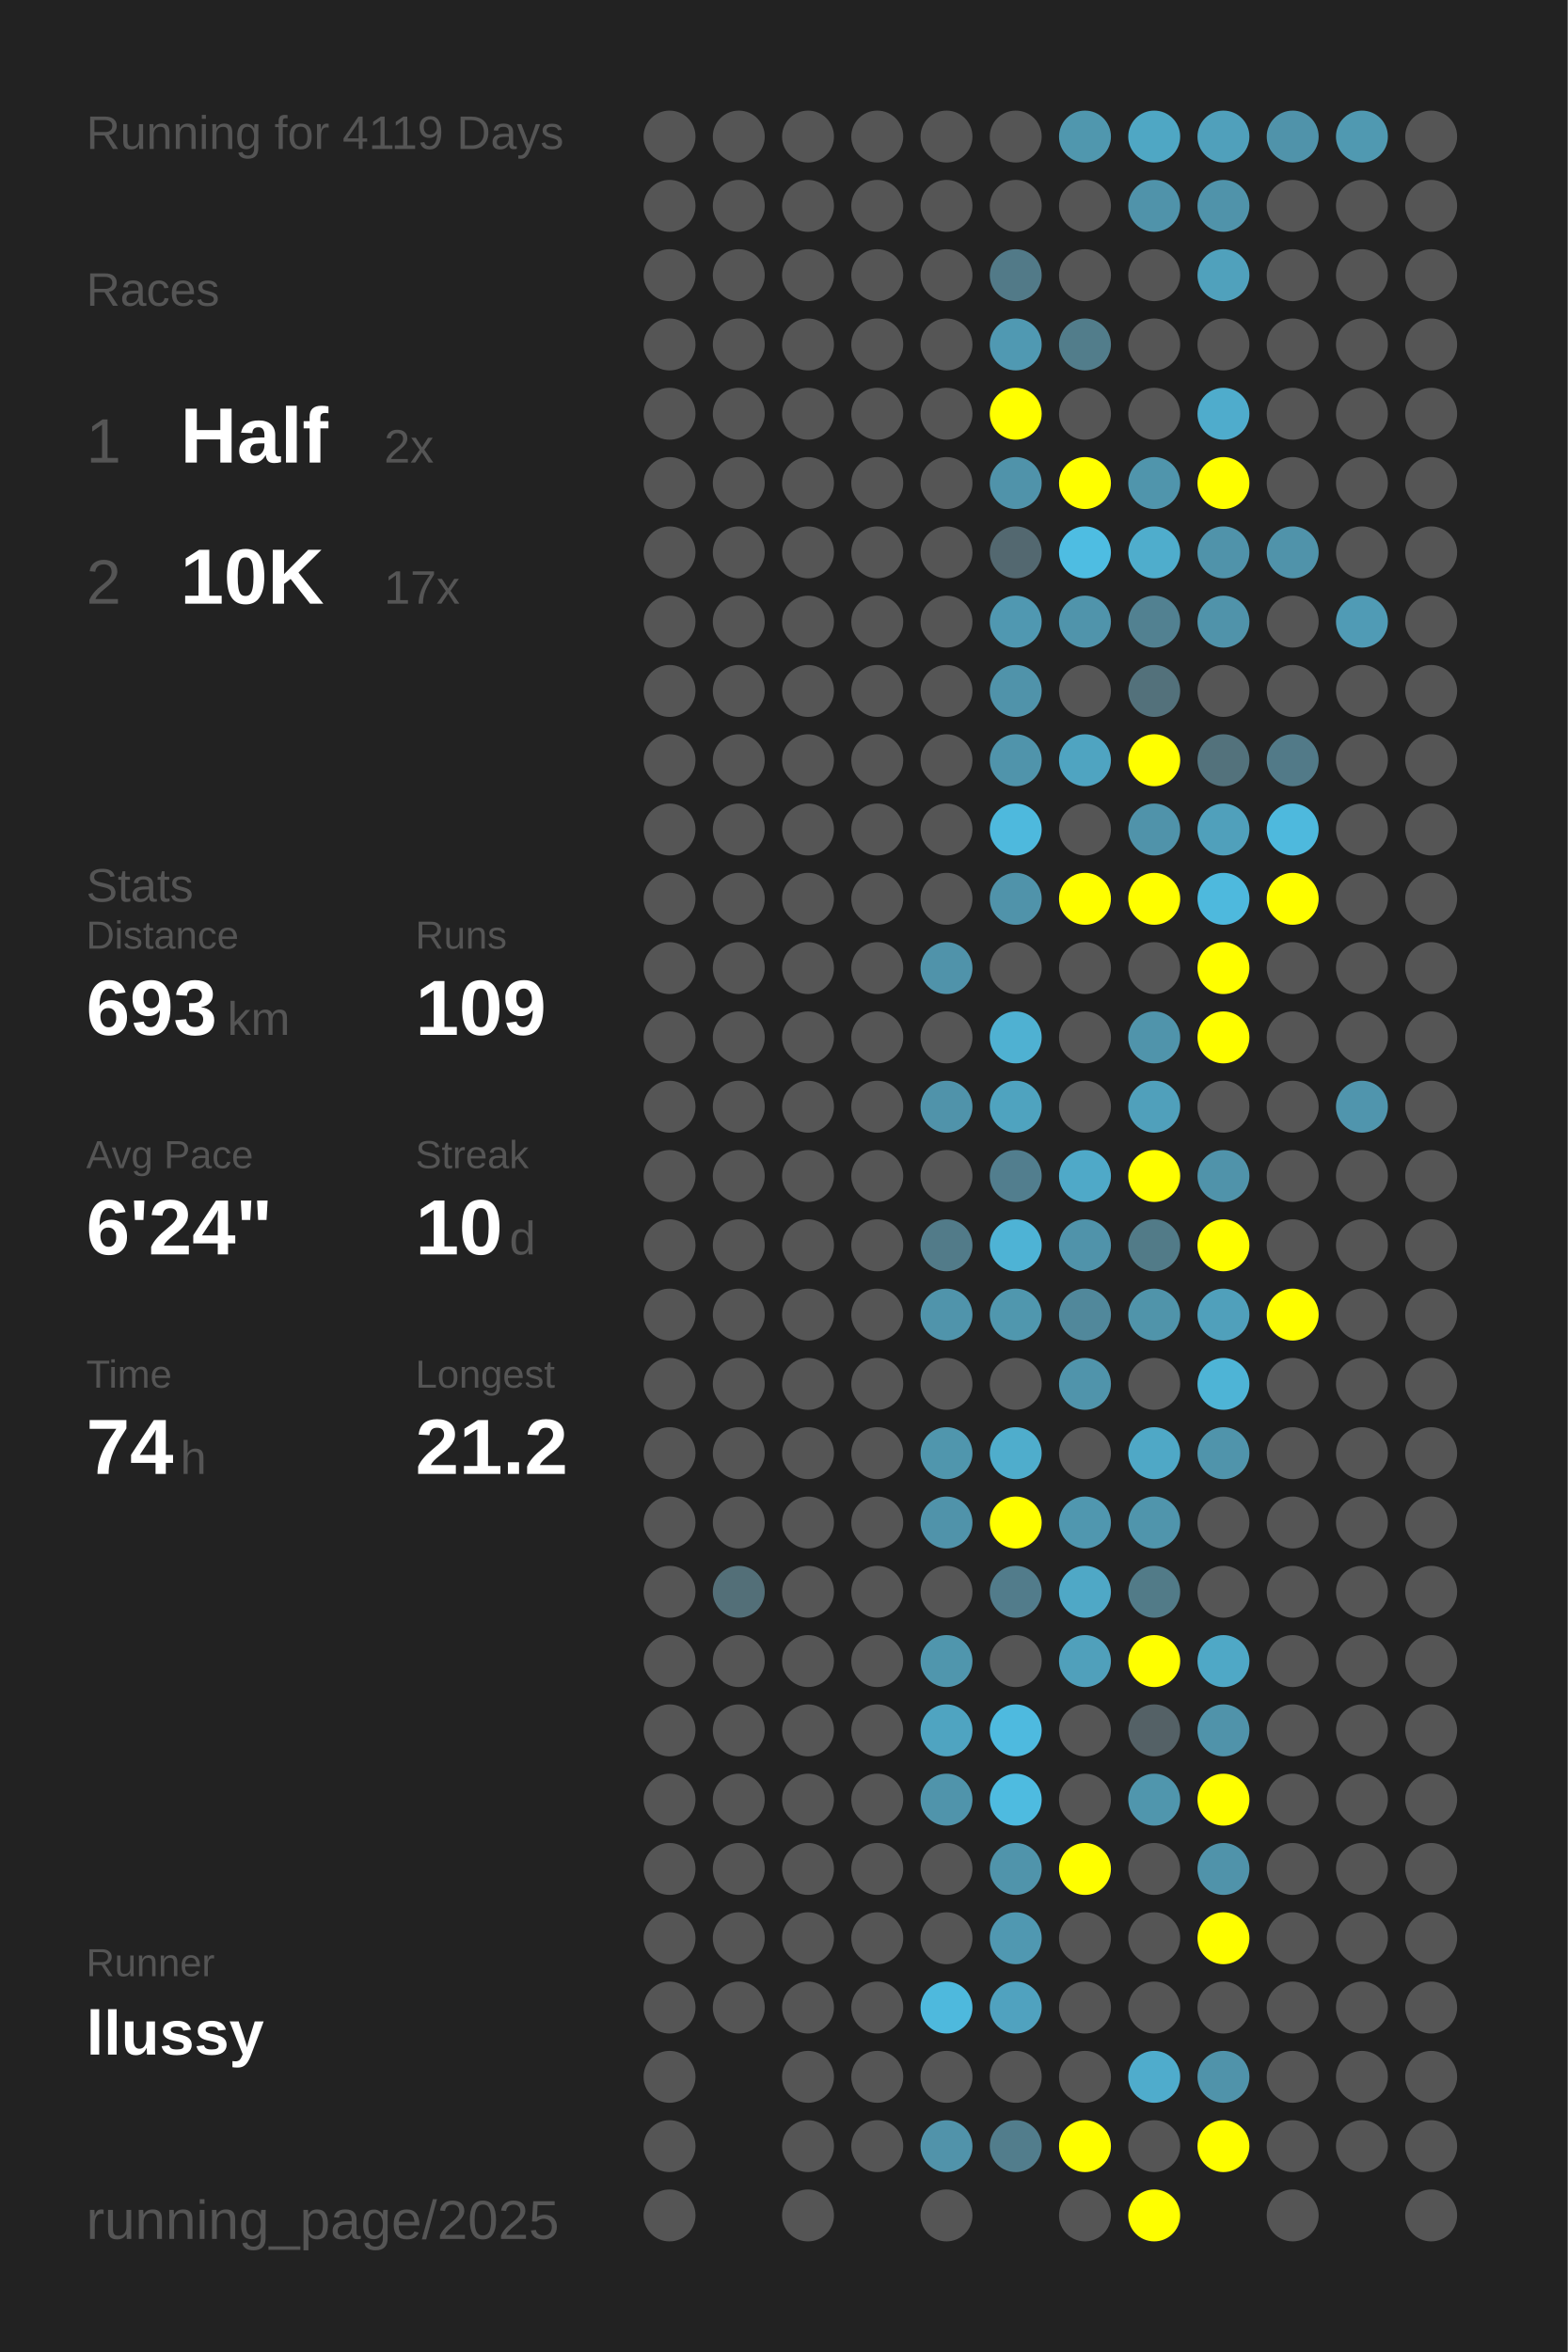
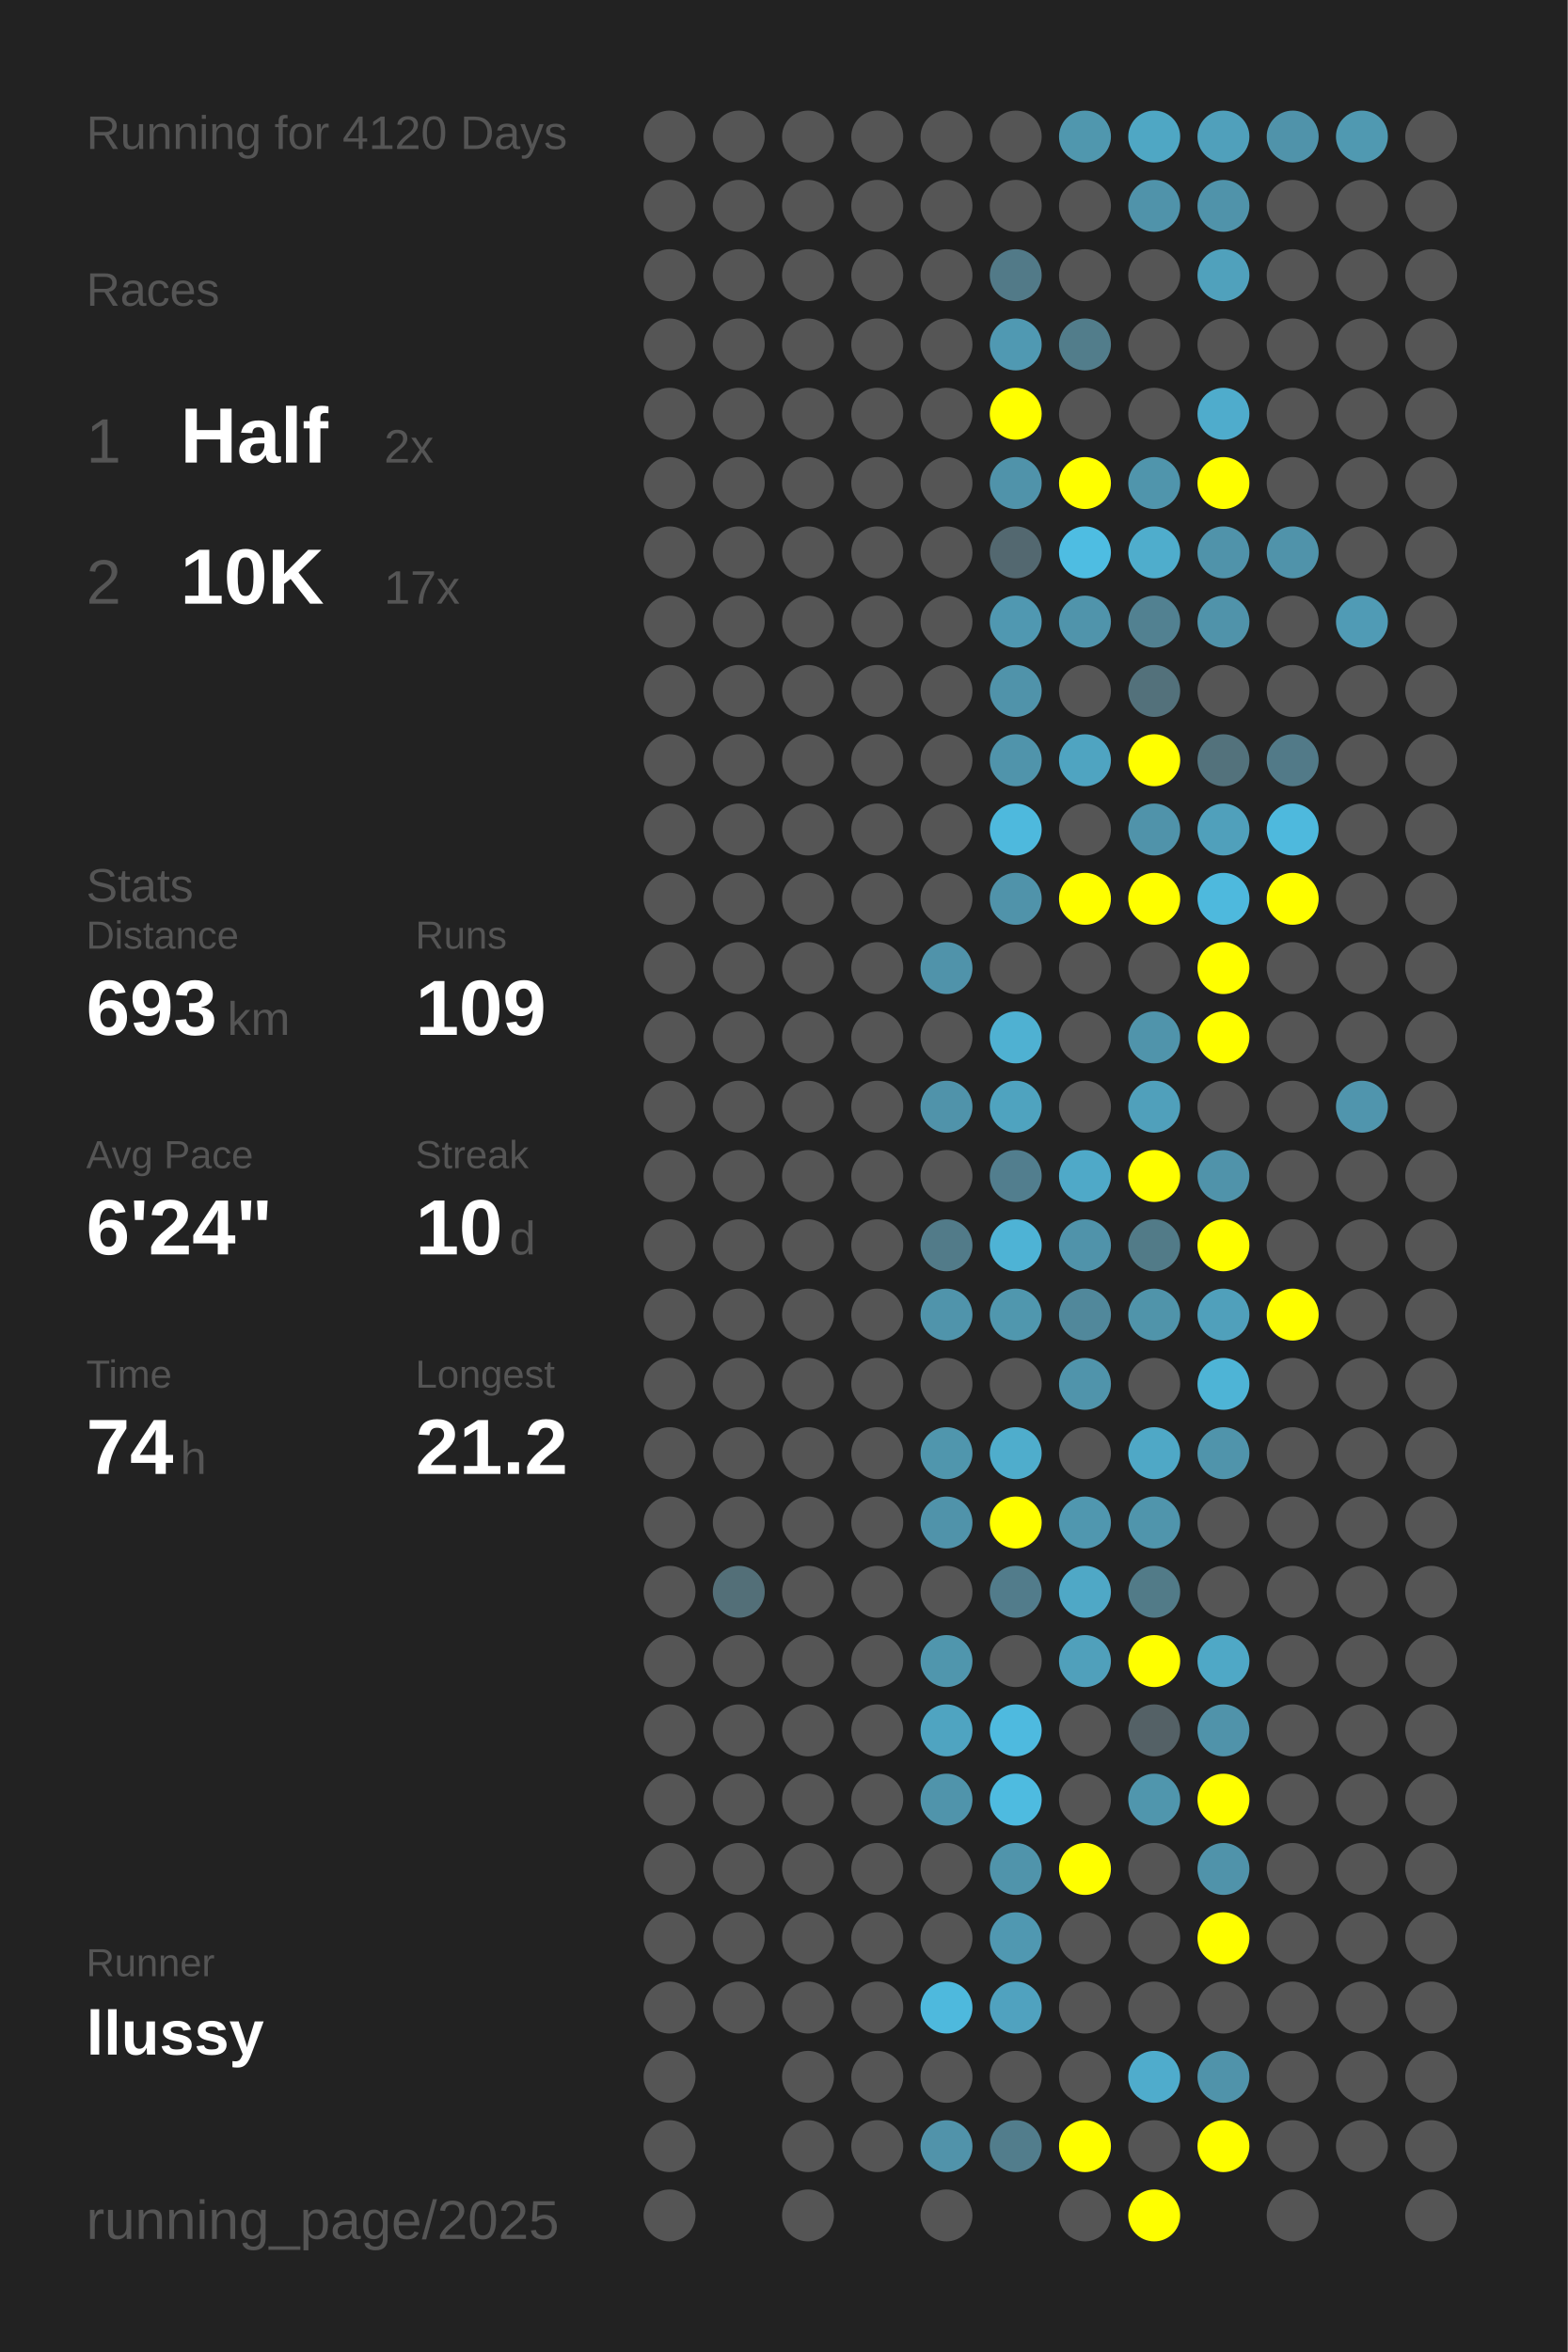
<svg xmlns="http://www.w3.org/2000/svg" baseProfile="full" height="300mm" version="1.1" viewBox="0,0,200,300" width="200mm">
  <defs />
  <rect fill="#222222" height="300" width="200" x="0" y="0" />
-   <text fill="#555555" style="font-size:6px; font-family:Arial;" x="11" y="19">Running for 4119 Days</text>
+   <text fill="#555555" style="font-size:6px; font-family:Arial;" x="11" y="19">Running for 4120 Days</text>
  <text fill="#555555" style="font-size:6px; font-family:Arial;" x="11" y="39">Races</text>
  <text fill="#555555" style="font-size:8px; font-family:Arial;" x="11" y="59">1</text>
  <text fill="#FFFFFF" style="font-size:10px; font-family:Arial; font-weight:bold;" x="23" y="59">Half</text>
  <text fill="#555555" style="font-size:6px; font-family:Arial;" x="49" y="59">2x</text>
  <text fill="#555555" style="font-size:8px; font-family:Arial;" x="11" y="77">2</text>
  <text fill="#FFFFFF" style="font-size:10px; font-family:Arial; font-weight:bold;" x="23" y="77">10K</text>
  <text fill="#555555" style="font-size:6px; font-family:Arial;" x="49" y="77">17x</text>
  <text fill="#555555" style="font-size:6px; font-family:Arial;" x="11" y="115">Stats</text>
  <text fill="#555555" style="font-size:5px; font-family:Arial;" x="11" y="121">Distance</text>
  <text fill="#FFFFFF" style="font-size:10px; font-family:Arial; font-weight:bold;" x="11" y="132">693</text>
  <text fill="#555555" style="font-size:6px; font-family:Arial;" x="29" y="132">km</text>
  <text fill="#555555" style="font-size:5px; font-family:Arial;" x="53" y="121">Runs</text>
  <text fill="#FFFFFF" style="font-size:10px; font-family:Arial; font-weight:bold;" x="53" y="132">109</text>
  <text fill="#555555" style="font-size:5px; font-family:Arial;" x="11" y="149">Avg Pace</text>
  <text fill="#FFFFFF" style="font-size:10px; font-family:Arial; font-weight:bold;" x="11" y="160">6'24"</text>
  <text fill="#555555" style="font-size:5px; font-family:Arial;" x="53" y="149">Streak</text>
  <text fill="#FFFFFF" style="font-size:10px; font-family:Arial; font-weight:bold;" x="53" y="160">10</text>
  <text fill="#555555" style="font-size:6px; font-family:Arial;" x="65" y="160">d</text>
  <text fill="#555555" style="font-size:5px; font-family:Arial;" x="11" y="177">Time</text>
  <text fill="#FFFFFF" style="font-size:10px; font-family:Arial; font-weight:bold;" x="11" y="188">74</text>
  <text fill="#555555" style="font-size:6px; font-family:Arial;" x="23" y="188">h</text>
  <text fill="#555555" style="font-size:5px; font-family:Arial;" x="53" y="177">Longest</text>
  <text fill="#FFFFFF" style="font-size:10px; font-family:Arial; font-weight:bold;" x="53" y="188">21.2</text>
  <text fill="#555555" style="font-size:5px; font-family:Arial;" x="11" y="252.065">Runner</text>
  <text fill="#FFFFFF" style="font-size:8px; font-family:Arial; font-weight:bold;" x="11" y="262.065">llussy</text>
  <text fill="#555555" style="font-size:7px; font-family:Arial;" x="11" y="285.581">running_page/2025</text>
  <circle cx="85.417" cy="17.419" fill="#555555" r="3.312" />
  <circle cx="85.417" cy="26.258" fill="#555555" r="3.312" />
  <circle cx="85.417" cy="35.097" fill="#555555" r="3.312" />
  <circle cx="85.417" cy="43.935" fill="#555555" r="3.312" />
  <circle cx="85.417" cy="52.774" fill="#555555" r="3.312" />
  <circle cx="85.417" cy="61.613" fill="#555555" r="3.312" />
  <circle cx="85.417" cy="70.452" fill="#555555" r="3.312" />
  <circle cx="85.417" cy="79.29" fill="#555555" r="3.312" />
  <circle cx="85.417" cy="88.129" fill="#555555" r="3.312" />
  <circle cx="85.417" cy="96.968" fill="#555555" r="3.312" />
  <circle cx="85.417" cy="105.806" fill="#555555" r="3.312" />
  <circle cx="85.417" cy="114.645" fill="#555555" r="3.312" />
  <circle cx="85.417" cy="123.484" fill="#555555" r="3.312" />
  <circle cx="85.417" cy="132.323" fill="#555555" r="3.312" />
  <circle cx="85.417" cy="141.161" fill="#555555" r="3.312" />
  <circle cx="85.417" cy="150" fill="#555555" r="3.312" />
  <circle cx="85.417" cy="158.839" fill="#555555" r="3.312" />
  <circle cx="85.417" cy="167.677" fill="#555555" r="3.312" />
  <circle cx="85.417" cy="176.516" fill="#555555" r="3.312" />
  <circle cx="85.417" cy="185.355" fill="#555555" r="3.312" />
  <circle cx="85.417" cy="194.194" fill="#555555" r="3.312" />
  <circle cx="85.417" cy="203.032" fill="#555555" r="3.312" />
  <circle cx="85.417" cy="211.871" fill="#555555" r="3.312" />
  <circle cx="85.417" cy="220.71" fill="#555555" r="3.312" />
  <circle cx="85.417" cy="229.548" fill="#555555" r="3.312" />
  <circle cx="85.417" cy="238.387" fill="#555555" r="3.312" />
  <circle cx="85.417" cy="247.226" fill="#555555" r="3.312" />
  <circle cx="85.417" cy="256.065" fill="#555555" r="3.312" />
  <circle cx="85.417" cy="264.903" fill="#555555" r="3.312" />
  <circle cx="85.417" cy="273.742" fill="#555555" r="3.312" />
  <circle cx="85.417" cy="282.581" fill="#555555" r="3.312" />
  <circle cx="94.25" cy="17.419" fill="#555555" r="3.312" />
  <circle cx="94.25" cy="26.258" fill="#555555" r="3.312" />
  <circle cx="94.25" cy="35.097" fill="#555555" r="3.312" />
  <circle cx="94.25" cy="43.935" fill="#555555" r="3.312" />
  <circle cx="94.25" cy="52.774" fill="#555555" r="3.312" />
  <circle cx="94.25" cy="61.613" fill="#555555" r="3.312" />
  <circle cx="94.25" cy="70.452" fill="#555555" r="3.312" />
  <circle cx="94.25" cy="79.29" fill="#555555" r="3.312" />
  <circle cx="94.25" cy="88.129" fill="#555555" r="3.312" />
  <circle cx="94.25" cy="96.968" fill="#555555" r="3.312" />
  <circle cx="94.25" cy="105.806" fill="#555555" r="3.312" />
  <circle cx="94.25" cy="114.645" fill="#555555" r="3.312" />
  <circle cx="94.25" cy="123.484" fill="#555555" r="3.312" />
  <circle cx="94.25" cy="132.323" fill="#555555" r="3.312" />
  <circle cx="94.25" cy="141.161" fill="#555555" r="3.312" />
  <circle cx="94.25" cy="150" fill="#555555" r="3.312" />
  <circle cx="94.25" cy="158.839" fill="#555555" r="3.312" />
  <circle cx="94.25" cy="167.677" fill="#555555" r="3.312" />
  <circle cx="94.25" cy="176.516" fill="#555555" r="3.312" />
  <circle cx="94.25" cy="185.355" fill="#555555" r="3.312" />
  <circle cx="94.25" cy="194.194" fill="#555555" r="3.312" />
  <circle cx="94.25" cy="203.032" fill="#536f78" r="3.312" />
  <circle cx="94.25" cy="211.871" fill="#555555" r="3.312" />
  <circle cx="94.25" cy="220.71" fill="#555555" r="3.312" />
  <circle cx="94.25" cy="229.548" fill="#555555" r="3.312" />
  <circle cx="94.25" cy="238.387" fill="#555555" r="3.312" />
  <circle cx="94.25" cy="247.226" fill="#555555" r="3.312" />
  <circle cx="94.25" cy="256.065" fill="#555555" r="3.312" />
  <circle cx="103.083" cy="17.419" fill="#555555" r="3.312" />
  <circle cx="103.083" cy="26.258" fill="#555555" r="3.312" />
  <circle cx="103.083" cy="35.097" fill="#555555" r="3.312" />
  <circle cx="103.083" cy="43.935" fill="#555555" r="3.312" />
  <circle cx="103.083" cy="52.774" fill="#555555" r="3.312" />
  <circle cx="103.083" cy="61.613" fill="#555555" r="3.312" />
  <circle cx="103.083" cy="70.452" fill="#555555" r="3.312" />
  <circle cx="103.083" cy="79.29" fill="#555555" r="3.312" />
  <circle cx="103.083" cy="88.129" fill="#555555" r="3.312" />
  <circle cx="103.083" cy="96.968" fill="#555555" r="3.312" />
  <circle cx="103.083" cy="105.806" fill="#555555" r="3.312" />
  <circle cx="103.083" cy="114.645" fill="#555555" r="3.312" />
  <circle cx="103.083" cy="123.484" fill="#555555" r="3.312" />
  <circle cx="103.083" cy="132.323" fill="#555555" r="3.312" />
  <circle cx="103.083" cy="141.161" fill="#555555" r="3.312" />
  <circle cx="103.083" cy="150" fill="#555555" r="3.312" />
  <circle cx="103.083" cy="158.839" fill="#555555" r="3.312" />
  <circle cx="103.083" cy="167.677" fill="#555555" r="3.312" />
  <circle cx="103.083" cy="176.516" fill="#555555" r="3.312" />
  <circle cx="103.083" cy="185.355" fill="#555555" r="3.312" />
  <circle cx="103.083" cy="194.194" fill="#555555" r="3.312" />
  <circle cx="103.083" cy="203.032" fill="#555555" r="3.312" />
  <circle cx="103.083" cy="211.871" fill="#555555" r="3.312" />
  <circle cx="103.083" cy="220.71" fill="#555555" r="3.312" />
  <circle cx="103.083" cy="229.548" fill="#555555" r="3.312" />
  <circle cx="103.083" cy="238.387" fill="#555555" r="3.312" />
  <circle cx="103.083" cy="247.226" fill="#555555" r="3.312" />
  <circle cx="103.083" cy="256.065" fill="#555555" r="3.312" />
  <circle cx="103.083" cy="264.903" fill="#555555" r="3.312" />
  <circle cx="103.083" cy="273.742" fill="#555555" r="3.312" />
  <circle cx="103.083" cy="282.581" fill="#555555" r="3.312" />
  <circle cx="111.917" cy="17.419" fill="#555555" r="3.312" />
  <circle cx="111.917" cy="26.258" fill="#555555" r="3.312" />
  <circle cx="111.917" cy="35.097" fill="#555555" r="3.312" />
  <circle cx="111.917" cy="43.935" fill="#555555" r="3.312" />
  <circle cx="111.917" cy="52.774" fill="#555555" r="3.312" />
  <circle cx="111.917" cy="61.613" fill="#555555" r="3.312" />
  <circle cx="111.917" cy="70.452" fill="#555555" r="3.312" />
  <circle cx="111.917" cy="79.29" fill="#555555" r="3.312" />
  <circle cx="111.917" cy="88.129" fill="#555555" r="3.312" />
  <circle cx="111.917" cy="96.968" fill="#555555" r="3.312" />
  <circle cx="111.917" cy="105.806" fill="#555555" r="3.312" />
  <circle cx="111.917" cy="114.645" fill="#555555" r="3.312" />
  <circle cx="111.917" cy="123.484" fill="#555555" r="3.312" />
  <circle cx="111.917" cy="132.323" fill="#555555" r="3.312" />
  <circle cx="111.917" cy="141.161" fill="#555555" r="3.312" />
  <circle cx="111.917" cy="150" fill="#555555" r="3.312" />
  <circle cx="111.917" cy="158.839" fill="#555555" r="3.312" />
  <circle cx="111.917" cy="167.677" fill="#555555" r="3.312" />
  <circle cx="111.917" cy="176.516" fill="#555555" r="3.312" />
  <circle cx="111.917" cy="185.355" fill="#555555" r="3.312" />
  <circle cx="111.917" cy="194.194" fill="#555555" r="3.312" />
  <circle cx="111.917" cy="203.032" fill="#555555" r="3.312" />
  <circle cx="111.917" cy="211.871" fill="#555555" r="3.312" />
  <circle cx="111.917" cy="220.71" fill="#555555" r="3.312" />
  <circle cx="111.917" cy="229.548" fill="#555555" r="3.312" />
  <circle cx="111.917" cy="238.387" fill="#555555" r="3.312" />
  <circle cx="111.917" cy="247.226" fill="#555555" r="3.312" />
  <circle cx="111.917" cy="256.065" fill="#555555" r="3.312" />
  <circle cx="111.917" cy="264.903" fill="#555555" r="3.312" />
  <circle cx="111.917" cy="273.742" fill="#555555" r="3.312" />
  <circle cx="120.75" cy="17.419" fill="#555555" r="3.312" />
  <circle cx="120.75" cy="26.258" fill="#555555" r="3.312" />
  <circle cx="120.75" cy="35.097" fill="#555555" r="3.312" />
  <circle cx="120.75" cy="43.935" fill="#555555" r="3.312" />
  <circle cx="120.75" cy="52.774" fill="#555555" r="3.312" />
  <circle cx="120.75" cy="61.613" fill="#555555" r="3.312" />
  <circle cx="120.75" cy="70.452" fill="#555555" r="3.312" />
  <circle cx="120.75" cy="79.29" fill="#555555" r="3.312" />
  <circle cx="120.75" cy="88.129" fill="#555555" r="3.312" />
  <circle cx="120.75" cy="96.968" fill="#555555" r="3.312" />
  <circle cx="120.75" cy="105.806" fill="#555555" r="3.312" />
  <circle cx="120.75" cy="114.645" fill="#555555" r="3.312" />
  <circle cx="120.75" cy="123.484" fill="#5093aa" r="3.312" />
  <circle cx="120.75" cy="132.323" fill="#555555" r="3.312" />
  <circle cx="120.75" cy="141.161" fill="#5093aa" r="3.312" />
  <circle cx="120.75" cy="150" fill="#555555" r="3.312" />
  <circle cx="120.75" cy="158.839" fill="#527b89" r="3.312" />
  <circle cx="120.75" cy="167.677" fill="#5094ab" r="3.312" />
  <circle cx="120.75" cy="176.516" fill="#555555" r="3.312" />
  <circle cx="120.75" cy="185.355" fill="#5096ad" r="3.312" />
  <circle cx="120.75" cy="194.194" fill="#5093aa" r="3.312" />
  <circle cx="120.75" cy="203.032" fill="#555555" r="3.312" />
  <circle cx="120.75" cy="211.871" fill="#5096ad" r="3.312" />
  <circle cx="120.75" cy="220.71" fill="#4fa4c1" r="3.312" />
  <circle cx="120.75" cy="229.548" fill="#5094ab" r="3.312" />
  <circle cx="120.75" cy="238.387" fill="#555555" r="3.312" />
  <circle cx="120.75" cy="247.226" fill="#555555" r="3.312" />
  <circle cx="120.75" cy="256.065" fill="#4eb9dd" r="3.312" />
  <circle cx="120.75" cy="264.903" fill="#555555" r="3.312" />
  <circle cx="120.75" cy="273.742" fill="#5193aa" r="3.312" />
  <circle cx="120.75" cy="282.581" fill="#555555" r="3.312" />
  <circle cx="129.583" cy="17.419" fill="#555555" r="3.312" />
  <circle cx="129.583" cy="26.258" fill="#555555" r="3.312" />
  <circle cx="129.583" cy="35.097" fill="#527a88" r="3.312" />
  <circle cx="129.583" cy="43.935" fill="#5099b2" r="3.312" />
  <circle cx="129.583" cy="52.774" fill="#FFFF00" r="3.312" />
  <circle cx="129.583" cy="61.613" fill="#5093aa" r="3.312" />
  <circle cx="129.583" cy="70.452" fill="#536870" r="3.312" />
  <circle cx="129.583" cy="79.29" fill="#5098b1" r="3.312" />
  <circle cx="129.583" cy="88.129" fill="#5093aa" r="3.312" />
  <circle cx="129.583" cy="96.968" fill="#5094ab" r="3.312" />
  <circle cx="129.583" cy="105.806" fill="#4eb9dd" r="3.312" />
  <circle cx="129.583" cy="114.645" fill="#5093aa" r="3.312" />
  <circle cx="129.583" cy="123.484" fill="#555555" r="3.312" />
  <circle cx="129.583" cy="132.323" fill="#4fb1d2" r="3.312" />
  <circle cx="129.583" cy="141.161" fill="#4fa3bf" r="3.312" />
  <circle cx="129.583" cy="150" fill="#527e8e" r="3.312" />
  <circle cx="129.583" cy="158.839" fill="#4eb3d5" r="3.312" />
  <circle cx="129.583" cy="167.677" fill="#5097ae" r="3.312" />
  <circle cx="129.583" cy="176.516" fill="#555555" r="3.312" />
  <circle cx="129.583" cy="185.355" fill="#4fadcc" r="3.312" />
  <circle cx="129.583" cy="194.194" fill="#FFFF00" r="3.312" />
  <circle cx="129.583" cy="203.032" fill="#527c8b" r="3.312" />
  <circle cx="129.583" cy="211.871" fill="#555555" r="3.312" />
  <circle cx="129.583" cy="220.71" fill="#4ebadf" r="3.312" />
  <circle cx="129.583" cy="229.548" fill="#4ebbe0" r="3.312" />
  <circle cx="129.583" cy="238.387" fill="#5094ab" r="3.312" />
  <circle cx="129.583" cy="247.226" fill="#5098b1" r="3.312" />
  <circle cx="129.583" cy="256.065" fill="#50a2bf" r="3.312" />
  <circle cx="129.583" cy="264.903" fill="#555555" r="3.312" />
  <circle cx="129.583" cy="273.742" fill="#527d8c" r="3.312" />
  <circle cx="138.417" cy="17.419" fill="#5097ae" r="3.312" />
  <circle cx="138.417" cy="26.258" fill="#555555" r="3.312" />
  <circle cx="138.417" cy="35.097" fill="#555555" r="3.312" />
  <circle cx="138.417" cy="43.935" fill="#527d8b" r="3.312" />
  <circle cx="138.417" cy="52.774" fill="#555555" r="3.312" />
  <circle cx="138.417" cy="61.613" fill="#FFFF00" r="3.312" />
  <circle cx="138.417" cy="70.452" fill="#4ebde2" r="3.312" />
  <circle cx="138.417" cy="79.29" fill="#5094ab" r="3.312" />
  <circle cx="138.417" cy="88.129" fill="#555555" r="3.312" />
  <circle cx="138.417" cy="96.968" fill="#4fa4c1" r="3.312" />
  <circle cx="138.417" cy="105.806" fill="#555555" r="3.312" />
  <circle cx="138.417" cy="114.645" fill="#FFFF00" r="3.312" />
  <circle cx="138.417" cy="123.484" fill="#555555" r="3.312" />
  <circle cx="138.417" cy="132.323" fill="#555555" r="3.312" />
  <circle cx="138.417" cy="141.161" fill="#555555" r="3.312" />
  <circle cx="138.417" cy="150" fill="#4fa9c8" r="3.312" />
  <circle cx="138.417" cy="158.839" fill="#5093aa" r="3.312" />
  <circle cx="138.417" cy="167.677" fill="#51889b" r="3.312" />
  <circle cx="138.417" cy="176.516" fill="#5094ab" r="3.312" />
  <circle cx="138.417" cy="185.355" fill="#555555" r="3.312" />
  <circle cx="138.417" cy="194.194" fill="#5097af" r="3.312" />
  <circle cx="138.417" cy="203.032" fill="#4fa8c6" r="3.312" />
  <circle cx="138.417" cy="211.871" fill="#50a0bb" r="3.312" />
  <circle cx="138.417" cy="220.71" fill="#555555" r="3.312" />
  <circle cx="138.417" cy="229.548" fill="#555555" r="3.312" />
  <circle cx="138.417" cy="238.387" fill="#FFFF00" r="3.312" />
  <circle cx="138.417" cy="247.226" fill="#555555" r="3.312" />
  <circle cx="138.417" cy="256.065" fill="#555555" r="3.312" />
  <circle cx="138.417" cy="264.903" fill="#555555" r="3.312" />
  <circle cx="138.417" cy="273.742" fill="#FFFF00" r="3.312" />
  <circle cx="138.417" cy="282.581" fill="#555555" r="3.312" />
  <circle cx="147.25" cy="17.419" fill="#4fa7c4" r="3.312" />
  <circle cx="147.25" cy="26.258" fill="#5093aa" r="3.312" />
  <circle cx="147.25" cy="35.097" fill="#555555" r="3.312" />
  <circle cx="147.25" cy="43.935" fill="#555555" r="3.312" />
  <circle cx="147.25" cy="52.774" fill="#555555" r="3.312" />
  <circle cx="147.25" cy="61.613" fill="#5095ac" r="3.312" />
  <circle cx="147.25" cy="70.452" fill="#4fadcc" r="3.312" />
  <circle cx="147.25" cy="79.29" fill="#528191" r="3.312" />
  <circle cx="147.25" cy="88.129" fill="#53717b" r="3.312" />
  <circle cx="147.25" cy="96.968" fill="#FFFF00" r="3.312" />
  <circle cx="147.25" cy="105.806" fill="#5093aa" r="3.312" />
  <circle cx="147.25" cy="114.645" fill="#FFFF00" r="3.312" />
  <circle cx="147.25" cy="123.484" fill="#555555" r="3.312" />
  <circle cx="147.25" cy="132.323" fill="#5094ab" r="3.312" />
  <circle cx="147.25" cy="141.161" fill="#50a0bb" r="3.312" />
  <circle cx="147.25" cy="150" fill="#FFFF00" r="3.312" />
  <circle cx="147.25" cy="158.839" fill="#527b88" r="3.312" />
  <circle cx="147.25" cy="167.677" fill="#5094aa" r="3.312" />
  <circle cx="147.25" cy="176.516" fill="#555555" r="3.312" />
  <circle cx="147.25" cy="185.355" fill="#4fa8c6" r="3.312" />
  <circle cx="147.25" cy="194.194" fill="#5095ac" r="3.312" />
  <circle cx="147.25" cy="203.032" fill="#527b88" r="3.312" />
  <circle cx="147.25" cy="211.871" fill="#FFFF00" r="3.312" />
  <circle cx="147.25" cy="220.71" fill="#546166" r="3.312" />
  <circle cx="147.25" cy="229.548" fill="#5096ad" r="3.312" />
  <circle cx="147.25" cy="238.387" fill="#555555" r="3.312" />
  <circle cx="147.25" cy="247.226" fill="#555555" r="3.312" />
  <circle cx="147.25" cy="256.065" fill="#555555" r="3.312" />
  <circle cx="147.25" cy="264.903" fill="#4faccc" r="3.312" />
  <circle cx="147.25" cy="273.742" fill="#555555" r="3.312" />
  <circle cx="147.25" cy="282.581" fill="#FFFF00" r="3.312" />
  <circle cx="156.083" cy="17.419" fill="#50a0bb" r="3.312" />
  <circle cx="156.083" cy="26.258" fill="#5093aa" r="3.312" />
  <circle cx="156.083" cy="35.097" fill="#50a1bc" r="3.312" />
  <circle cx="156.083" cy="43.935" fill="#555555" r="3.312" />
  <circle cx="156.083" cy="52.774" fill="#4faccc" r="3.312" />
  <circle cx="156.083" cy="61.613" fill="#FFFF00" r="3.312" />
  <circle cx="156.083" cy="70.452" fill="#5093aa" r="3.312" />
  <circle cx="156.083" cy="79.29" fill="#5093aa" r="3.312" />
  <circle cx="156.083" cy="88.129" fill="#555555" r="3.312" />
  <circle cx="156.083" cy="96.968" fill="#53727c" r="3.312" />
  <circle cx="156.083" cy="105.806" fill="#50a0bb" r="3.312" />
  <circle cx="156.083" cy="114.645" fill="#4eb9dd" r="3.312" />
  <circle cx="156.083" cy="123.484" fill="#FFFF00" r="3.312" />
  <circle cx="156.083" cy="132.323" fill="#FFFF00" r="3.312" />
  <circle cx="156.083" cy="141.161" fill="#555555" r="3.312" />
  <circle cx="156.083" cy="150" fill="#5093aa" r="3.312" />
  <circle cx="156.083" cy="158.839" fill="#FFFF00" r="3.312" />
  <circle cx="156.083" cy="167.677" fill="#50a0bb" r="3.312" />
  <circle cx="156.083" cy="176.516" fill="#4eb4d6" r="3.312" />
  <circle cx="156.083" cy="185.355" fill="#5094ab" r="3.312" />
  <circle cx="156.083" cy="194.194" fill="#555555" r="3.312" />
  <circle cx="156.083" cy="203.032" fill="#555555" r="3.312" />
  <circle cx="156.083" cy="211.871" fill="#4fa8c6" r="3.312" />
  <circle cx="156.083" cy="220.71" fill="#5093aa" r="3.312" />
  <circle cx="156.083" cy="229.548" fill="#FFFF00" r="3.312" />
  <circle cx="156.083" cy="238.387" fill="#5093aa" r="3.312" />
  <circle cx="156.083" cy="247.226" fill="#FFFF00" r="3.312" />
  <circle cx="156.083" cy="256.065" fill="#555555" r="3.312" />
  <circle cx="156.083" cy="264.903" fill="#5093aa" r="3.312" />
  <circle cx="156.083" cy="273.742" fill="#FFFF00" r="3.312" />
  <circle cx="164.917" cy="17.419" fill="#5093aa" r="3.312" />
  <circle cx="164.917" cy="26.258" fill="#555555" r="3.312" />
  <circle cx="164.917" cy="35.097" fill="#555555" r="3.312" />
  <circle cx="164.917" cy="43.935" fill="#555555" r="3.312" />
  <circle cx="164.917" cy="52.774" fill="#555555" r="3.312" />
  <circle cx="164.917" cy="61.613" fill="#555555" r="3.312" />
  <circle cx="164.917" cy="70.452" fill="#5093aa" r="3.312" />
  <circle cx="164.917" cy="79.29" fill="#555555" r="3.312" />
  <circle cx="164.917" cy="88.129" fill="#555555" r="3.312" />
  <circle cx="164.917" cy="96.968" fill="#527a88" r="3.312" />
  <circle cx="164.917" cy="105.806" fill="#4eb9dd" r="3.312" />
  <circle cx="164.917" cy="114.645" fill="#FFFF00" r="3.312" />
  <circle cx="164.917" cy="123.484" fill="#555555" r="3.312" />
  <circle cx="164.917" cy="132.323" fill="#555555" r="3.312" />
  <circle cx="164.917" cy="141.161" fill="#555555" r="3.312" />
  <circle cx="164.917" cy="150" fill="#555555" r="3.312" />
  <circle cx="164.917" cy="158.839" fill="#555555" r="3.312" />
  <circle cx="164.917" cy="167.677" fill="#FFFF00" r="3.312" />
  <circle cx="164.917" cy="176.516" fill="#555555" r="3.312" />
  <circle cx="164.917" cy="185.355" fill="#555555" r="3.312" />
  <circle cx="164.917" cy="194.194" fill="#555555" r="3.312" />
  <circle cx="164.917" cy="203.032" fill="#555555" r="3.312" />
  <circle cx="164.917" cy="211.871" fill="#555555" r="3.312" />
  <circle cx="164.917" cy="220.71" fill="#555555" r="3.312" />
  <circle cx="164.917" cy="229.548" fill="#555555" r="3.312" />
  <circle cx="164.917" cy="238.387" fill="#555555" r="3.312" />
  <circle cx="164.917" cy="247.226" fill="#555555" r="3.312" />
  <circle cx="164.917" cy="256.065" fill="#555555" r="3.312" />
  <circle cx="164.917" cy="264.903" fill="#555555" r="3.312" />
  <circle cx="164.917" cy="273.742" fill="#555555" r="3.312" />
  <circle cx="164.917" cy="282.581" fill="#555555" r="3.312" />
  <circle cx="173.75" cy="17.419" fill="#5099b1" r="3.312" />
  <circle cx="173.75" cy="26.258" fill="#555555" r="3.312" />
  <circle cx="173.75" cy="35.097" fill="#555555" r="3.312" />
  <circle cx="173.75" cy="43.935" fill="#555555" r="3.312" />
  <circle cx="173.75" cy="52.774" fill="#555555" r="3.312" />
  <circle cx="173.75" cy="61.613" fill="#555555" r="3.312" />
  <circle cx="173.75" cy="70.452" fill="#555555" r="3.312" />
  <circle cx="173.75" cy="79.29" fill="#509bb5" r="3.312" />
  <circle cx="173.75" cy="88.129" fill="#555555" r="3.312" />
  <circle cx="173.75" cy="96.968" fill="#555555" r="3.312" />
  <circle cx="173.75" cy="105.806" fill="#555555" r="3.312" />
  <circle cx="173.75" cy="114.645" fill="#555555" r="3.312" />
  <circle cx="173.75" cy="123.484" fill="#555555" r="3.312" />
  <circle cx="173.75" cy="132.323" fill="#555555" r="3.312" />
  <circle cx="173.75" cy="141.161" fill="#5095ad" r="3.312" />
  <circle cx="173.75" cy="150" fill="#555555" r="3.312" />
  <circle cx="173.75" cy="158.839" fill="#555555" r="3.312" />
  <circle cx="173.75" cy="167.677" fill="#555555" r="3.312" />
  <circle cx="173.75" cy="176.516" fill="#555555" r="3.312" />
  <circle cx="173.75" cy="185.355" fill="#555555" r="3.312" />
  <circle cx="173.75" cy="194.194" fill="#555555" r="3.312" />
  <circle cx="173.75" cy="203.032" fill="#555555" r="3.312" />
  <circle cx="173.75" cy="211.871" fill="#555555" r="3.312" />
  <circle cx="173.75" cy="220.71" fill="#555555" r="3.312" />
  <circle cx="173.75" cy="229.548" fill="#555555" r="3.312" />
  <circle cx="173.75" cy="238.387" fill="#555555" r="3.312" />
  <circle cx="173.75" cy="247.226" fill="#555555" r="3.312" />
  <circle cx="173.75" cy="256.065" fill="#555555" r="3.312" />
  <circle cx="173.75" cy="264.903" fill="#555555" r="3.312" />
  <circle cx="173.75" cy="273.742" fill="#555555" r="3.312" />
  <circle cx="182.583" cy="17.419" fill="#555555" r="3.312" />
  <circle cx="182.583" cy="26.258" fill="#555555" r="3.312" />
  <circle cx="182.583" cy="35.097" fill="#555555" r="3.312" />
  <circle cx="182.583" cy="43.935" fill="#555555" r="3.312" />
  <circle cx="182.583" cy="52.774" fill="#555555" r="3.312" />
  <circle cx="182.583" cy="61.613" fill="#555555" r="3.312" />
  <circle cx="182.583" cy="70.452" fill="#555555" r="3.312" />
  <circle cx="182.583" cy="79.29" fill="#555555" r="3.312" />
  <circle cx="182.583" cy="88.129" fill="#555555" r="3.312" />
  <circle cx="182.583" cy="96.968" fill="#555555" r="3.312" />
  <circle cx="182.583" cy="105.806" fill="#555555" r="3.312" />
  <circle cx="182.583" cy="114.645" fill="#555555" r="3.312" />
  <circle cx="182.583" cy="123.484" fill="#555555" r="3.312" />
  <circle cx="182.583" cy="132.323" fill="#555555" r="3.312" />
  <circle cx="182.583" cy="141.161" fill="#555555" r="3.312" />
  <circle cx="182.583" cy="150" fill="#555555" r="3.312" />
  <circle cx="182.583" cy="158.839" fill="#555555" r="3.312" />
  <circle cx="182.583" cy="167.677" fill="#555555" r="3.312" />
  <circle cx="182.583" cy="176.516" fill="#555555" r="3.312" />
  <circle cx="182.583" cy="185.355" fill="#555555" r="3.312" />
  <circle cx="182.583" cy="194.194" fill="#555555" r="3.312" />
  <circle cx="182.583" cy="203.032" fill="#555555" r="3.312" />
  <circle cx="182.583" cy="211.871" fill="#555555" r="3.312" />
  <circle cx="182.583" cy="220.71" fill="#555555" r="3.312" />
  <circle cx="182.583" cy="229.548" fill="#555555" r="3.312" />
  <circle cx="182.583" cy="238.387" fill="#555555" r="3.312" />
  <circle cx="182.583" cy="247.226" fill="#555555" r="3.312" />
  <circle cx="182.583" cy="256.065" fill="#555555" r="3.312" />
  <circle cx="182.583" cy="264.903" fill="#555555" r="3.312" />
  <circle cx="182.583" cy="273.742" fill="#555555" r="3.312" />
  <circle cx="182.583" cy="282.581" fill="#555555" r="3.312" />
</svg>
